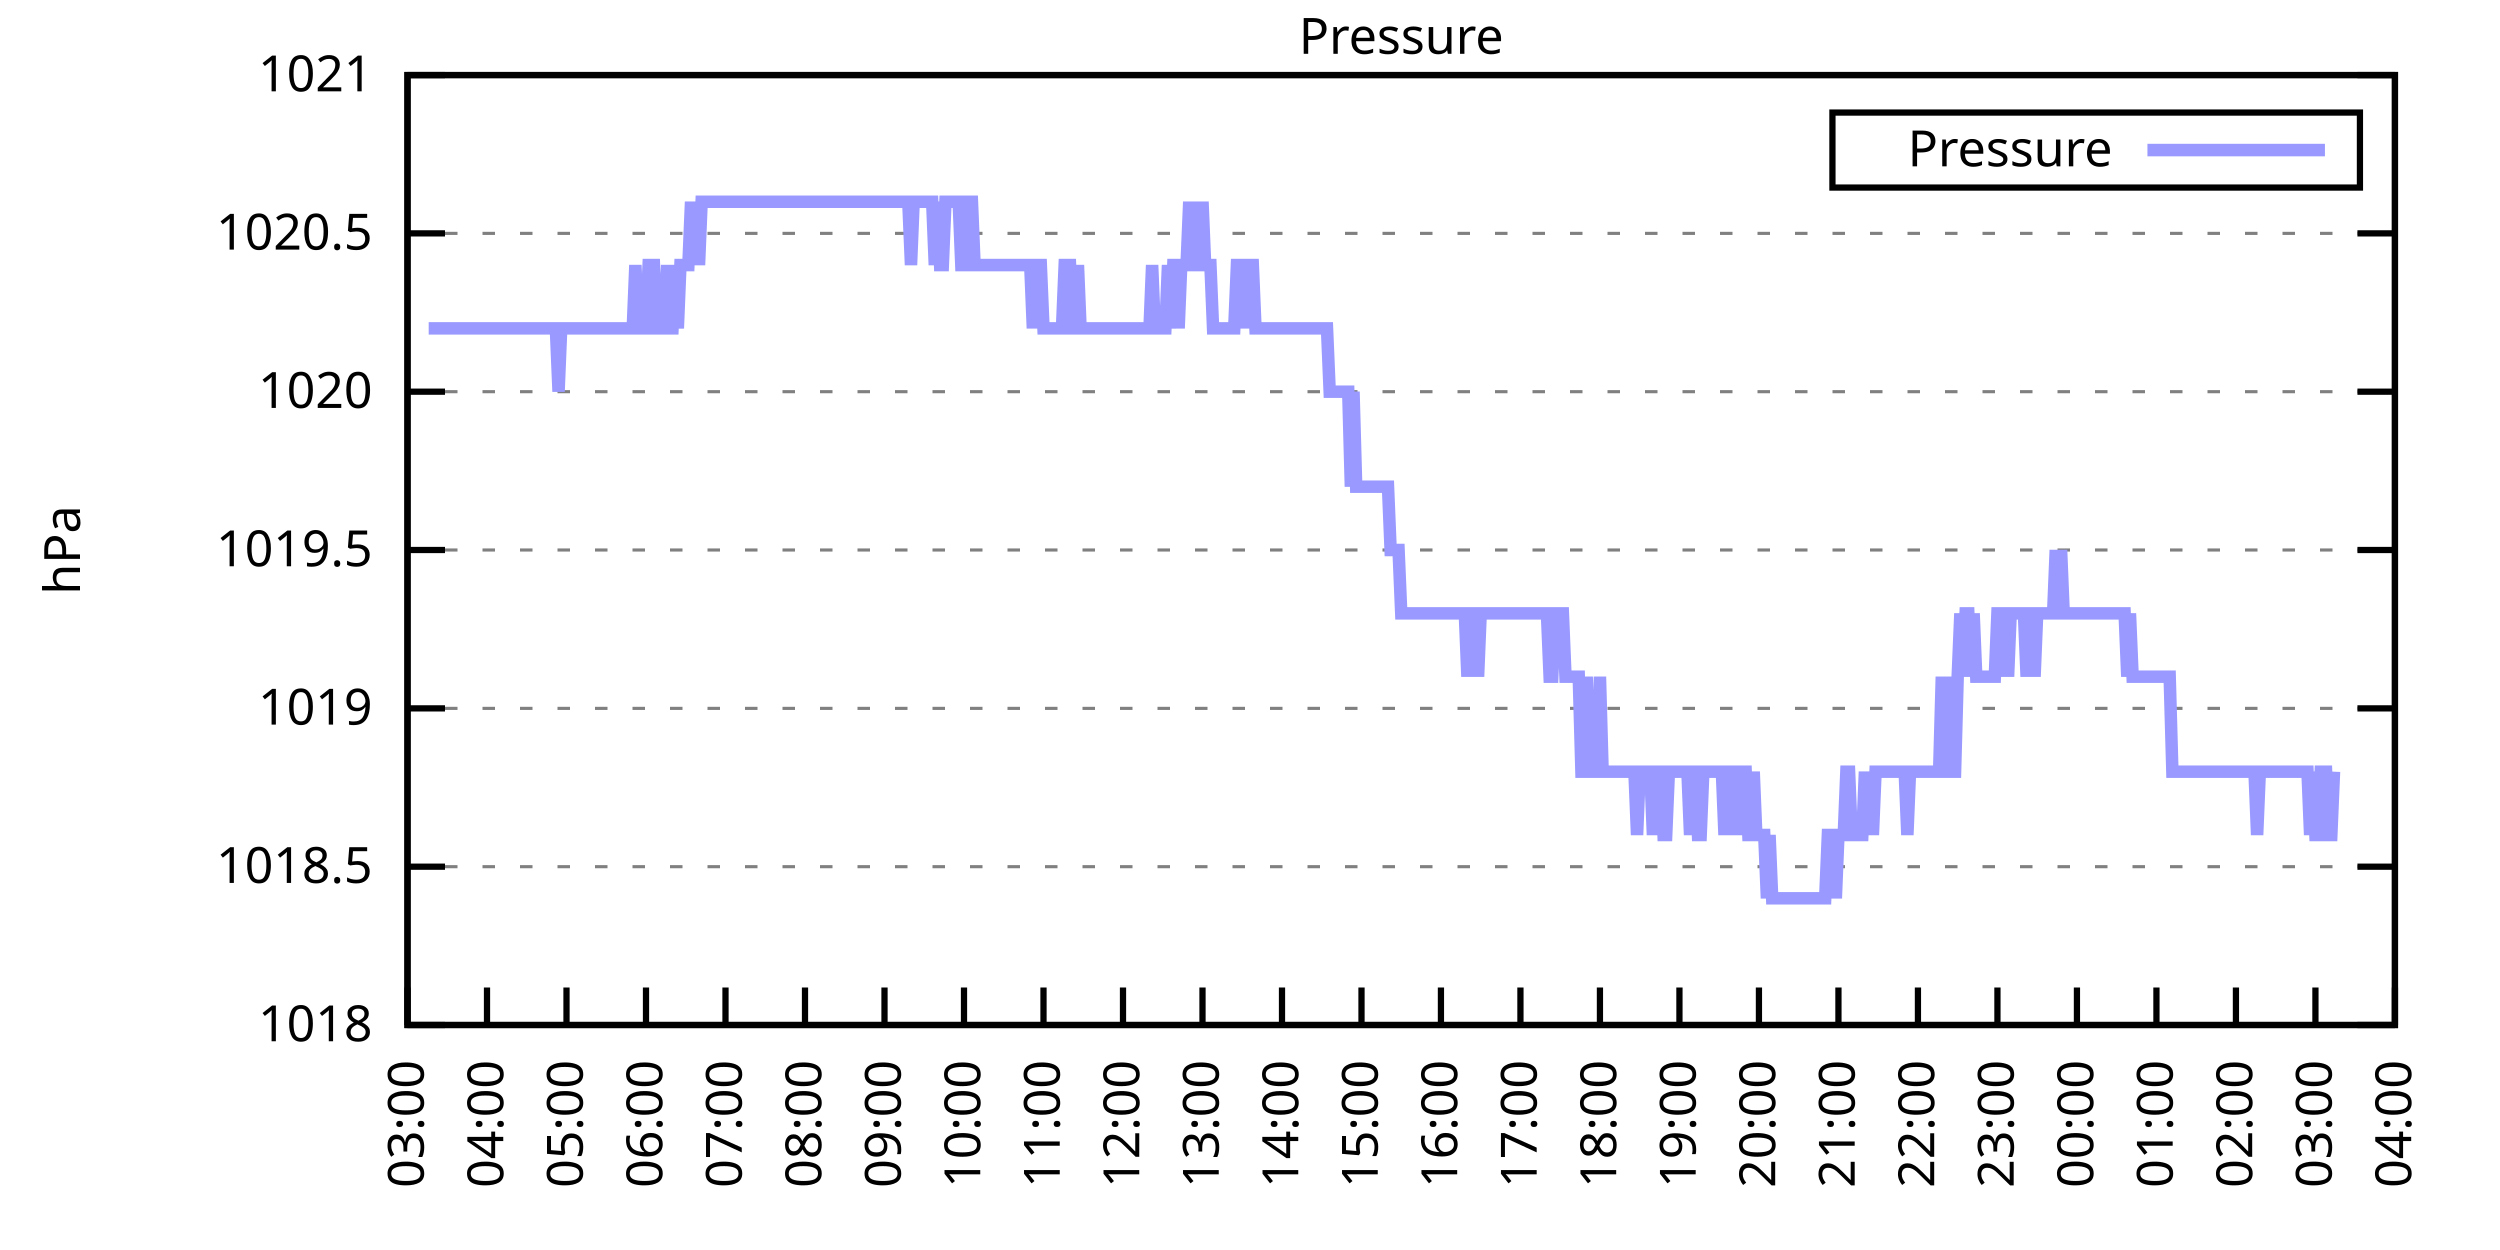
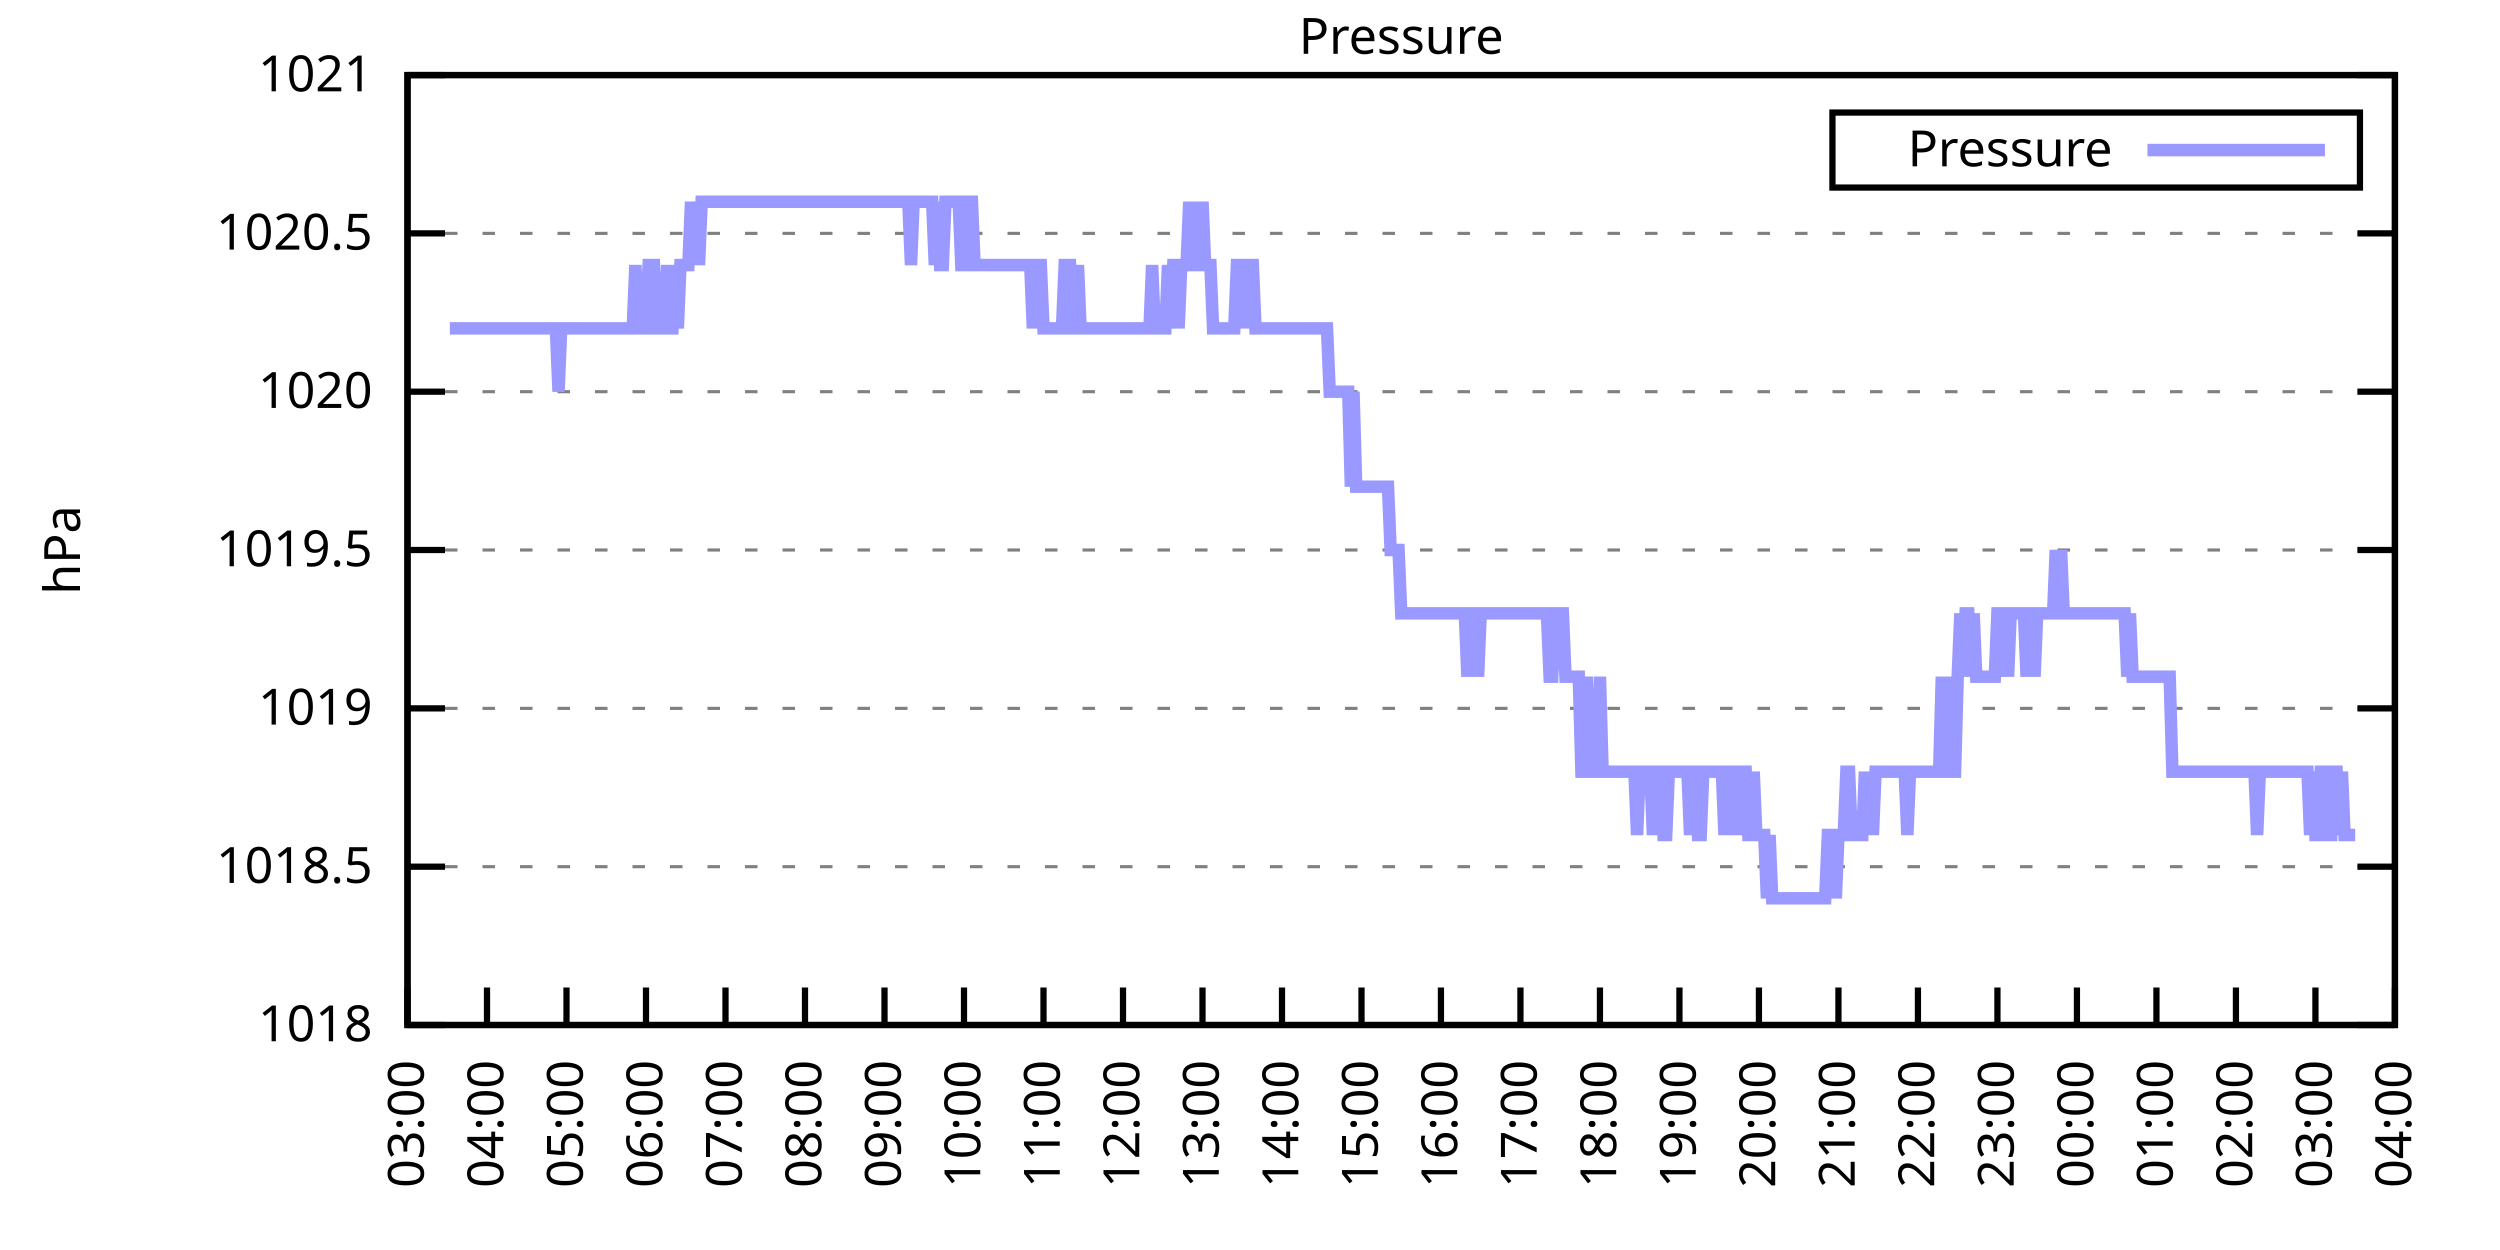
<svg xmlns="http://www.w3.org/2000/svg" xmlns:xlink="http://www.w3.org/1999/xlink" width="400" height="200" viewBox="0 0 400 200">
  <g id="gnuplot_canvas">
    <rect x="0" y="0" width="400" height="200" fill="none" />
    <defs>
      <circle id="gpDot" r="0.5" stroke-width="0.5" stroke="currentColor" />
      <path id="gpPt0" stroke-width="0.333" stroke="currentColor" d="M-1,0 h2 M0,-1 v2" />
      <path id="gpPt1" stroke-width="0.333" stroke="currentColor" d="M-1,-1 L1,1 M1,-1 L-1,1" />
      <path id="gpPt2" stroke-width="0.333" stroke="currentColor" d="M-1,0 L1,0 M0,-1 L0,1 M-1,-1 L1,1 M-1,1 L1,-1" />
      <rect id="gpPt3" stroke-width="0.333" stroke="currentColor" x="-1" y="-1" width="2" height="2" />
      <rect id="gpPt4" stroke-width="0.333" stroke="currentColor" fill="currentColor" x="-1" y="-1" width="2" height="2" />
      <circle id="gpPt5" stroke-width="0.333" stroke="currentColor" cx="0" cy="0" r="1" />
      <use xlink:href="#gpPt5" id="gpPt6" fill="currentColor" stroke="none" />
      <path id="gpPt7" stroke-width="0.333" stroke="currentColor" d="M0,-1.33 L-1.33,0.67 L1.33,0.67 z" />
      <use xlink:href="#gpPt7" id="gpPt8" fill="currentColor" stroke="none" />
      <use xlink:href="#gpPt7" id="gpPt9" stroke="currentColor" transform="rotate(180)" />
      <use xlink:href="#gpPt9" id="gpPt10" fill="currentColor" stroke="none" />
      <use xlink:href="#gpPt3" id="gpPt11" stroke="currentColor" transform="rotate(45)" />
      <use xlink:href="#gpPt11" id="gpPt12" fill="currentColor" stroke="none" />
      <path id="gpPt13" stroke-width="0.333" stroke="currentColor" d="M0,1.330 L1.265,0.411 L0.782,-1.067 L-0.782,-1.076 L-1.265,0.411 z" />
      <use xlink:href="#gpPt13" id="gpPt14" fill="currentColor" stroke="none" />
      <filter id="textbox" filterUnits="objectBoundingBox" x="0" y="0" height="1" width="1">
        <feFlood flood-color="white" flood-opacity="1" result="bgnd" />
        <feComposite in="SourceGraphic" in2="bgnd" operator="atop" />
      </filter>
      <filter id="greybox" filterUnits="objectBoundingBox" x="0" y="0" height="1" width="1">
        <feFlood flood-color="lightgrey" flood-opacity="1" result="grey" />
        <feComposite in="SourceGraphic" in2="grey" operator="atop" />
      </filter>
    </defs>
    <g fill="none" color="white" stroke="currentColor" stroke-width="1.00" stroke-linecap="butt" stroke-linejoin="miter">
</g>
    <g fill="none" color="black" stroke="currentColor" stroke-width="1.00" stroke-linecap="butt" stroke-linejoin="miter">
      <g stroke="none" shape-rendering="crispEdges">
        <polygon fill="rgb(255, 255, 255)" points="65.20,164.00 383.18,164.00 383.18,12.02 65.20,12.02 " />
      </g>
    </g>
    <g fill="none" color="black" stroke="currentColor" stroke-width="1.00" stroke-linecap="butt" stroke-linejoin="miter">
</g>
    <g fill="none" color="black" stroke="black" stroke-width="0.50" stroke-linecap="butt" stroke-linejoin="miter">
</g>
    <g fill="none" color="gray" stroke="currentColor" stroke-width="0.50" stroke-linecap="butt" stroke-linejoin="miter">
      <path stroke="gray" stroke-dasharray="2,4" class="gridline" d="M65.20,164.00 L383.19,164.00  " />
    </g>
    <g fill="none" color="gray" stroke="gray" stroke-width="1.00" stroke-linecap="butt" stroke-linejoin="miter">
</g>
    <g fill="none" color="black" stroke="currentColor" stroke-width="1.00" stroke-linecap="butt" stroke-linejoin="miter">
      <path stroke="black" d="M65.20,164.00 L71.20,164.00 M383.19,164.00 L377.19,164.00  " />
      <g transform="translate(59.60,166.60)" stroke="none" fill="black" font-family="Sans" font-size="8.00" text-anchor="end">
        <text>
          <tspan font-family="Sans"> 1018</tspan>
        </text>
      </g>
    </g>
    <g fill="none" color="black" stroke="currentColor" stroke-width="1.00" stroke-linecap="butt" stroke-linejoin="miter">
</g>
    <g fill="none" color="black" stroke="black" stroke-width="0.50" stroke-linecap="butt" stroke-linejoin="miter">
</g>
    <g fill="none" color="gray" stroke="currentColor" stroke-width="0.50" stroke-linecap="butt" stroke-linejoin="miter">
      <path stroke="gray" stroke-dasharray="2,4" class="gridline" d="M65.20,138.67 L383.19,138.67  " />
    </g>
    <g fill="none" color="gray" stroke="gray" stroke-width="1.00" stroke-linecap="butt" stroke-linejoin="miter">
</g>
    <g fill="none" color="black" stroke="currentColor" stroke-width="1.00" stroke-linecap="butt" stroke-linejoin="miter">
      <path stroke="black" d="M65.20,138.67 L71.20,138.67 M383.19,138.67 L377.19,138.67  " />
      <g transform="translate(59.60,141.27)" stroke="none" fill="black" font-family="Sans" font-size="8.00" text-anchor="end">
        <text>
          <tspan font-family="Sans"> 1018.5</tspan>
        </text>
      </g>
    </g>
    <g fill="none" color="black" stroke="currentColor" stroke-width="1.00" stroke-linecap="butt" stroke-linejoin="miter">
</g>
    <g fill="none" color="black" stroke="black" stroke-width="0.50" stroke-linecap="butt" stroke-linejoin="miter">
</g>
    <g fill="none" color="gray" stroke="currentColor" stroke-width="0.50" stroke-linecap="butt" stroke-linejoin="miter">
      <path stroke="gray" stroke-dasharray="2,4" class="gridline" d="M65.20,113.34 L383.19,113.34  " />
    </g>
    <g fill="none" color="gray" stroke="gray" stroke-width="1.00" stroke-linecap="butt" stroke-linejoin="miter">
</g>
    <g fill="none" color="black" stroke="currentColor" stroke-width="1.00" stroke-linecap="butt" stroke-linejoin="miter">
      <path stroke="black" d="M65.20,113.34 L71.20,113.34 M383.19,113.34 L377.19,113.34  " />
      <g transform="translate(59.60,115.94)" stroke="none" fill="black" font-family="Sans" font-size="8.00" text-anchor="end">
        <text>
          <tspan font-family="Sans"> 1019</tspan>
        </text>
      </g>
    </g>
    <g fill="none" color="black" stroke="currentColor" stroke-width="1.00" stroke-linecap="butt" stroke-linejoin="miter">
</g>
    <g fill="none" color="black" stroke="black" stroke-width="0.50" stroke-linecap="butt" stroke-linejoin="miter">
</g>
    <g fill="none" color="gray" stroke="currentColor" stroke-width="0.50" stroke-linecap="butt" stroke-linejoin="miter">
      <path stroke="gray" stroke-dasharray="2,4" class="gridline" d="M65.20,88.00 L383.19,88.00  " />
    </g>
    <g fill="none" color="gray" stroke="gray" stroke-width="1.00" stroke-linecap="butt" stroke-linejoin="miter">
</g>
    <g fill="none" color="black" stroke="currentColor" stroke-width="1.00" stroke-linecap="butt" stroke-linejoin="miter">
      <path stroke="black" d="M65.20,88.00 L71.20,88.00 M383.19,88.00 L377.19,88.00  " />
      <g transform="translate(59.60,90.60)" stroke="none" fill="black" font-family="Sans" font-size="8.00" text-anchor="end">
        <text>
          <tspan font-family="Sans"> 1019.5</tspan>
        </text>
      </g>
    </g>
    <g fill="none" color="black" stroke="currentColor" stroke-width="1.00" stroke-linecap="butt" stroke-linejoin="miter">
</g>
    <g fill="none" color="black" stroke="black" stroke-width="0.50" stroke-linecap="butt" stroke-linejoin="miter">
</g>
    <g fill="none" color="gray" stroke="currentColor" stroke-width="0.50" stroke-linecap="butt" stroke-linejoin="miter">
      <path stroke="gray" stroke-dasharray="2,4" class="gridline" d="M65.20,62.67 L383.19,62.67  " />
    </g>
    <g fill="none" color="gray" stroke="gray" stroke-width="1.00" stroke-linecap="butt" stroke-linejoin="miter">
</g>
    <g fill="none" color="black" stroke="currentColor" stroke-width="1.00" stroke-linecap="butt" stroke-linejoin="miter">
      <path stroke="black" d="M65.20,62.67 L71.20,62.67 M383.19,62.67 L377.19,62.67  " />
      <g transform="translate(59.60,65.27)" stroke="none" fill="black" font-family="Sans" font-size="8.00" text-anchor="end">
        <text>
          <tspan font-family="Sans"> 1020</tspan>
        </text>
      </g>
    </g>
    <g fill="none" color="black" stroke="currentColor" stroke-width="1.00" stroke-linecap="butt" stroke-linejoin="miter">
</g>
    <g fill="none" color="black" stroke="black" stroke-width="0.50" stroke-linecap="butt" stroke-linejoin="miter">
</g>
    <g fill="none" color="gray" stroke="currentColor" stroke-width="0.50" stroke-linecap="butt" stroke-linejoin="miter">
      <path stroke="gray" stroke-dasharray="2,4" class="gridline" d="M65.20,37.34 L383.19,37.34  " />
    </g>
    <g fill="none" color="gray" stroke="gray" stroke-width="1.00" stroke-linecap="butt" stroke-linejoin="miter">
</g>
    <g fill="none" color="black" stroke="currentColor" stroke-width="1.00" stroke-linecap="butt" stroke-linejoin="miter">
      <path stroke="black" d="M65.20,37.34 L71.20,37.34 M383.19,37.34 L377.19,37.34  " />
      <g transform="translate(59.60,39.94)" stroke="none" fill="black" font-family="Sans" font-size="8.00" text-anchor="end">
        <text>
          <tspan font-family="Sans"> 1020.5</tspan>
        </text>
      </g>
    </g>
    <g fill="none" color="black" stroke="currentColor" stroke-width="1.00" stroke-linecap="butt" stroke-linejoin="miter">
</g>
    <g fill="none" color="black" stroke="black" stroke-width="0.50" stroke-linecap="butt" stroke-linejoin="miter">
</g>
    <g fill="none" color="gray" stroke="currentColor" stroke-width="0.50" stroke-linecap="butt" stroke-linejoin="miter">
      <path stroke="gray" stroke-dasharray="2,4" class="gridline" d="M65.20,12.01 L383.19,12.01  " />
    </g>
    <g fill="none" color="gray" stroke="gray" stroke-width="1.00" stroke-linecap="butt" stroke-linejoin="miter">
</g>
    <g fill="none" color="black" stroke="currentColor" stroke-width="1.00" stroke-linecap="butt" stroke-linejoin="miter">
      <path stroke="black" d="M65.20,12.01 L71.20,12.01 M383.19,12.01 L377.19,12.01  " />
      <g transform="translate(59.60,14.61)" stroke="none" fill="black" font-family="Sans" font-size="8.00" text-anchor="end">
        <text>
          <tspan font-family="Sans"> 1021</tspan>
        </text>
      </g>
    </g>
    <g fill="none" color="black" stroke="currentColor" stroke-width="1.00" stroke-linecap="butt" stroke-linejoin="miter">
      <path stroke="black" d="M65.20,164.00 L65.20,158.00  " />
      <g transform="translate(67.80,169.60) rotate(270.00)" stroke="none" fill="black" font-family="Sans" font-size="8.00" text-anchor="end">
        <text>
          <tspan font-family="Sans">03:00</tspan>
        </text>
      </g>
    </g>
    <g fill="none" color="black" stroke="currentColor" stroke-width="1.00" stroke-linecap="butt" stroke-linejoin="miter">
      <path stroke="black" d="M77.92,164.00 L77.92,158.00  " />
      <g transform="translate(80.52,169.60) rotate(270.00)" stroke="none" fill="black" font-family="Sans" font-size="8.00" text-anchor="end">
        <text>
          <tspan font-family="Sans">04:00</tspan>
        </text>
      </g>
    </g>
    <g fill="none" color="black" stroke="currentColor" stroke-width="1.00" stroke-linecap="butt" stroke-linejoin="miter">
      <path stroke="black" d="M90.64,164.00 L90.64,158.00  " />
      <g transform="translate(93.24,169.60) rotate(270.00)" stroke="none" fill="black" font-family="Sans" font-size="8.00" text-anchor="end">
        <text>
          <tspan font-family="Sans">05:00</tspan>
        </text>
      </g>
    </g>
    <g fill="none" color="black" stroke="currentColor" stroke-width="1.00" stroke-linecap="butt" stroke-linejoin="miter">
      <path stroke="black" d="M103.36,164.00 L103.36,158.00  " />
      <g transform="translate(105.96,169.60) rotate(270.00)" stroke="none" fill="black" font-family="Sans" font-size="8.00" text-anchor="end">
        <text>
          <tspan font-family="Sans">06:00</tspan>
        </text>
      </g>
    </g>
    <g fill="none" color="black" stroke="currentColor" stroke-width="1.00" stroke-linecap="butt" stroke-linejoin="miter">
      <path stroke="black" d="M116.08,164.00 L116.08,158.00  " />
      <g transform="translate(118.68,169.60) rotate(270.00)" stroke="none" fill="black" font-family="Sans" font-size="8.00" text-anchor="end">
        <text>
          <tspan font-family="Sans">07:00</tspan>
        </text>
      </g>
    </g>
    <g fill="none" color="black" stroke="currentColor" stroke-width="1.00" stroke-linecap="butt" stroke-linejoin="miter">
      <path stroke="black" d="M128.80,164.00 L128.80,158.00  " />
      <g transform="translate(131.40,169.60) rotate(270.00)" stroke="none" fill="black" font-family="Sans" font-size="8.00" text-anchor="end">
        <text>
          <tspan font-family="Sans">08:00</tspan>
        </text>
      </g>
    </g>
    <g fill="none" color="black" stroke="currentColor" stroke-width="1.00" stroke-linecap="butt" stroke-linejoin="miter">
      <path stroke="black" d="M141.52,164.00 L141.52,158.00  " />
      <g transform="translate(144.12,169.60) rotate(270.00)" stroke="none" fill="black" font-family="Sans" font-size="8.00" text-anchor="end">
        <text>
          <tspan font-family="Sans">09:00</tspan>
        </text>
      </g>
    </g>
    <g fill="none" color="black" stroke="currentColor" stroke-width="1.00" stroke-linecap="butt" stroke-linejoin="miter">
      <path stroke="black" d="M154.24,164.00 L154.24,158.00  " />
      <g transform="translate(156.84,169.60) rotate(270.00)" stroke="none" fill="black" font-family="Sans" font-size="8.00" text-anchor="end">
        <text>
          <tspan font-family="Sans">10:00</tspan>
        </text>
      </g>
    </g>
    <g fill="none" color="black" stroke="currentColor" stroke-width="1.00" stroke-linecap="butt" stroke-linejoin="miter">
      <path stroke="black" d="M166.96,164.00 L166.96,158.00  " />
      <g transform="translate(169.56,169.60) rotate(270.00)" stroke="none" fill="black" font-family="Sans" font-size="8.00" text-anchor="end">
        <text>
          <tspan font-family="Sans">11:00</tspan>
        </text>
      </g>
    </g>
    <g fill="none" color="black" stroke="currentColor" stroke-width="1.00" stroke-linecap="butt" stroke-linejoin="miter">
      <path stroke="black" d="M179.68,164.00 L179.68,158.00  " />
      <g transform="translate(182.28,169.60) rotate(270.00)" stroke="none" fill="black" font-family="Sans" font-size="8.00" text-anchor="end">
        <text>
          <tspan font-family="Sans">12:00</tspan>
        </text>
      </g>
    </g>
    <g fill="none" color="black" stroke="currentColor" stroke-width="1.00" stroke-linecap="butt" stroke-linejoin="miter">
      <path stroke="black" d="M192.40,164.00 L192.40,158.00  " />
      <g transform="translate(195.00,169.60) rotate(270.00)" stroke="none" fill="black" font-family="Sans" font-size="8.00" text-anchor="end">
        <text>
          <tspan font-family="Sans">13:00</tspan>
        </text>
      </g>
    </g>
    <g fill="none" color="black" stroke="currentColor" stroke-width="1.00" stroke-linecap="butt" stroke-linejoin="miter">
      <path stroke="black" d="M205.12,164.00 L205.12,158.00  " />
      <g transform="translate(207.72,169.60) rotate(270.00)" stroke="none" fill="black" font-family="Sans" font-size="8.00" text-anchor="end">
        <text>
          <tspan font-family="Sans">14:00</tspan>
        </text>
      </g>
    </g>
    <g fill="none" color="black" stroke="currentColor" stroke-width="1.00" stroke-linecap="butt" stroke-linejoin="miter">
      <path stroke="black" d="M217.84,164.00 L217.84,158.00  " />
      <g transform="translate(220.44,169.60) rotate(270.00)" stroke="none" fill="black" font-family="Sans" font-size="8.00" text-anchor="end">
        <text>
          <tspan font-family="Sans">15:00</tspan>
        </text>
      </g>
    </g>
    <g fill="none" color="black" stroke="currentColor" stroke-width="1.00" stroke-linecap="butt" stroke-linejoin="miter">
      <path stroke="black" d="M230.55,164.00 L230.55,158.00  " />
      <g transform="translate(233.15,169.60) rotate(270.00)" stroke="none" fill="black" font-family="Sans" font-size="8.00" text-anchor="end">
        <text>
          <tspan font-family="Sans">16:00</tspan>
        </text>
      </g>
    </g>
    <g fill="none" color="black" stroke="currentColor" stroke-width="1.00" stroke-linecap="butt" stroke-linejoin="miter">
      <path stroke="black" d="M243.27,164.00 L243.27,158.00  " />
      <g transform="translate(245.87,169.60) rotate(270.00)" stroke="none" fill="black" font-family="Sans" font-size="8.00" text-anchor="end">
        <text>
          <tspan font-family="Sans">17:00</tspan>
        </text>
      </g>
    </g>
    <g fill="none" color="black" stroke="currentColor" stroke-width="1.00" stroke-linecap="butt" stroke-linejoin="miter">
      <path stroke="black" d="M255.99,164.00 L255.99,158.00  " />
      <g transform="translate(258.59,169.60) rotate(270.00)" stroke="none" fill="black" font-family="Sans" font-size="8.00" text-anchor="end">
        <text>
          <tspan font-family="Sans">18:00</tspan>
        </text>
      </g>
    </g>
    <g fill="none" color="black" stroke="currentColor" stroke-width="1.00" stroke-linecap="butt" stroke-linejoin="miter">
      <path stroke="black" d="M268.71,164.00 L268.71,158.00  " />
      <g transform="translate(271.31,169.60) rotate(270.00)" stroke="none" fill="black" font-family="Sans" font-size="8.00" text-anchor="end">
        <text>
          <tspan font-family="Sans">19:00</tspan>
        </text>
      </g>
    </g>
    <g fill="none" color="black" stroke="currentColor" stroke-width="1.00" stroke-linecap="butt" stroke-linejoin="miter">
      <path stroke="black" d="M281.43,164.00 L281.43,158.00  " />
      <g transform="translate(284.03,169.60) rotate(270.00)" stroke="none" fill="black" font-family="Sans" font-size="8.00" text-anchor="end">
        <text>
          <tspan font-family="Sans">20:00</tspan>
        </text>
      </g>
    </g>
    <g fill="none" color="black" stroke="currentColor" stroke-width="1.00" stroke-linecap="butt" stroke-linejoin="miter">
      <path stroke="black" d="M294.15,164.00 L294.15,158.00  " />
      <g transform="translate(296.75,169.60) rotate(270.00)" stroke="none" fill="black" font-family="Sans" font-size="8.00" text-anchor="end">
        <text>
          <tspan font-family="Sans">21:00</tspan>
        </text>
      </g>
    </g>
    <g fill="none" color="black" stroke="currentColor" stroke-width="1.00" stroke-linecap="butt" stroke-linejoin="miter">
      <path stroke="black" d="M306.87,164.00 L306.87,158.00  " />
      <g transform="translate(309.47,169.60) rotate(270.00)" stroke="none" fill="black" font-family="Sans" font-size="8.00" text-anchor="end">
        <text>
          <tspan font-family="Sans">22:00</tspan>
        </text>
      </g>
    </g>
    <g fill="none" color="black" stroke="currentColor" stroke-width="1.00" stroke-linecap="butt" stroke-linejoin="miter">
      <path stroke="black" d="M319.59,164.00 L319.59,158.00  " />
      <g transform="translate(322.19,169.60) rotate(270.00)" stroke="none" fill="black" font-family="Sans" font-size="8.00" text-anchor="end">
        <text>
          <tspan font-family="Sans">23:00</tspan>
        </text>
      </g>
    </g>
    <g fill="none" color="black" stroke="currentColor" stroke-width="1.00" stroke-linecap="butt" stroke-linejoin="miter">
      <path stroke="black" d="M332.31,164.00 L332.31,158.00  " />
      <g transform="translate(334.91,169.60) rotate(270.00)" stroke="none" fill="black" font-family="Sans" font-size="8.00" text-anchor="end">
        <text>
          <tspan font-family="Sans">00:00</tspan>
        </text>
      </g>
    </g>
    <g fill="none" color="black" stroke="currentColor" stroke-width="1.00" stroke-linecap="butt" stroke-linejoin="miter">
      <path stroke="black" d="M345.03,164.00 L345.03,158.00  " />
      <g transform="translate(347.63,169.60) rotate(270.00)" stroke="none" fill="black" font-family="Sans" font-size="8.00" text-anchor="end">
        <text>
          <tspan font-family="Sans">01:00</tspan>
        </text>
      </g>
    </g>
    <g fill="none" color="black" stroke="currentColor" stroke-width="1.00" stroke-linecap="butt" stroke-linejoin="miter">
      <path stroke="black" d="M357.75,164.00 L357.75,158.00  " />
      <g transform="translate(360.35,169.60) rotate(270.00)" stroke="none" fill="black" font-family="Sans" font-size="8.00" text-anchor="end">
        <text>
          <tspan font-family="Sans">02:00</tspan>
        </text>
      </g>
    </g>
    <g fill="none" color="black" stroke="currentColor" stroke-width="1.00" stroke-linecap="butt" stroke-linejoin="miter">
      <path stroke="black" d="M370.47,164.00 L370.47,158.00  " />
      <g transform="translate(373.07,169.60) rotate(270.00)" stroke="none" fill="black" font-family="Sans" font-size="8.00" text-anchor="end">
        <text>
          <tspan font-family="Sans">03:00</tspan>
        </text>
      </g>
    </g>
    <g fill="none" color="black" stroke="currentColor" stroke-width="1.00" stroke-linecap="butt" stroke-linejoin="miter">
      <path stroke="black" d="M383.19,164.00 L383.19,158.00  " />
      <g transform="translate(385.79,169.60) rotate(270.00)" stroke="none" fill="black" font-family="Sans" font-size="8.00" text-anchor="end">
        <text>
          <tspan font-family="Sans">04:00</tspan>
        </text>
      </g>
    </g>
    <g fill="none" color="black" stroke="currentColor" stroke-width="1.00" stroke-linecap="butt" stroke-linejoin="miter">
</g>
    <g fill="none" color="black" stroke="currentColor" stroke-width="1.00" stroke-linecap="butt" stroke-linejoin="miter">
      <path stroke="black" d="M65.20,12.01 L65.20,164.00 L383.19,164.00 L383.19,12.01 L65.20,12.01 Z  " />
    </g>
    <g fill="none" color="black" stroke="currentColor" stroke-width="1.00" stroke-linecap="butt" stroke-linejoin="miter">
</g>
    <g fill="none" color="black" stroke="currentColor" stroke-width="1.00" stroke-linecap="butt" stroke-linejoin="miter">
      <path stroke="black" d="M293.19,30.01 L293.19,18.01 L377.59,18.01 L377.59,30.01 L293.19,30.01 Z  " />
    </g>
    <g id="Pressure_plot_1">
      <g fill="none" color="white" stroke="black" stroke-width="2.00" stroke-linecap="butt" stroke-linejoin="miter">
</g>
      <g fill="none" color="black" stroke="currentColor" stroke-width="2.00" stroke-linecap="butt" stroke-linejoin="miter">
        <g transform="translate(337.99,26.61)" stroke="none" fill="black" font-family="Sans" font-size="8.00" text-anchor="end">
          <text>
            <tspan font-family="Sans">Pressure</tspan>
          </text>
        </g>
      </g>
      <g fill="none" color="black" stroke="currentColor" stroke-width="2.00" stroke-linecap="butt" stroke-linejoin="miter">
-         <path stroke="rgb(153, 153, 255)" d="M343.59,24.01 L371.99,24.01 M68.59,52.54 L69.02,52.54 L69.44,52.54 L69.86,52.54 L70.29,52.54 L70.71,52.54   L71.14,52.54 L71.56,52.54 L71.98,52.54 L72.41,52.54 L72.83,52.54 L73.26,52.54 L73.68,52.54 L74.10,52.54   L74.53,52.54 L74.95,52.54 L75.38,52.54 L75.80,52.54 L76.22,52.54 L76.65,52.54 L77.07,52.54 L77.50,52.54   L77.92,52.54 L78.34,52.54 L78.77,52.54 L79.19,52.54 L79.62,52.54 L80.04,52.54 L80.46,52.54 L80.89,52.54   L81.31,52.54 L81.74,52.54 L82.16,52.54 L82.58,52.54 L83.01,52.54 L83.43,52.54 L83.86,52.54 L84.28,52.54   L84.70,52.54 L85.13,52.54 L85.55,52.54 L85.98,52.54 L86.40,52.54 L86.82,52.54 L87.25,52.54 L87.67,52.54   L88.10,52.54 L88.52,52.54 L88.94,52.54 L89.37,62.67 L89.79,52.54 L90.22,52.54 L90.64,52.54 L91.06,52.54   L91.49,52.54 L91.91,52.54 L92.34,52.54 L92.76,52.54 L93.18,52.54 L93.61,52.54 L94.03,52.54 L94.46,52.54   L94.88,52.54 L95.30,52.54 L95.73,52.54 L96.15,52.54 L96.58,52.54 L97.00,52.54 L97.42,52.54 L97.85,52.54   L98.27,52.54 L98.69,52.54 L99.12,52.54 L99.54,52.54 L99.97,52.54 L100.39,52.54 L100.81,52.54 L101.24,52.54   L101.66,42.41 L102.09,52.54 L102.51,52.54 L102.93,52.54 L103.36,52.54 L103.78,42.41 L104.21,42.41 L104.63,42.41   L105.05,52.54 L105.48,52.54 L105.90,52.54 L106.33,52.54 L106.75,42.41 L107.17,52.54 L107.60,52.54 L108.02,42.41   L108.45,52.54 L108.87,42.41 L109.29,42.41 L109.72,42.41 L110.14,42.41 L110.57,32.28 L110.99,42.41 L111.41,32.28   L111.84,42.41 L112.26,32.28 L112.69,32.28 L113.11,32.28 L113.53,32.28 L113.96,32.28 L114.38,32.28 L114.81,32.28   L115.23,32.28 L115.65,32.28 L116.08,32.28 L116.50,32.28 L116.93,32.28 L117.35,32.28 L117.77,32.28 L118.20,32.28   L118.62,32.28 L119.05,32.28 L119.47,32.28 L119.89,32.28 L120.32,32.28 L120.74,32.28 L121.17,32.28 L121.59,32.28   L122.01,32.28 L122.44,32.28 L122.86,32.28 L123.29,32.28 L123.71,32.28 L124.13,32.28 L124.56,32.28 L124.98,32.28   L125.41,32.28 L125.83,32.28 L126.25,32.28 L126.68,32.28 L127.10,32.28 L127.53,32.28 L127.95,32.28 L128.37,32.28   L128.80,32.28 L129.22,32.28 L129.65,32.28 L130.07,32.28 L130.49,32.28 L130.92,32.28 L131.34,32.28 L131.77,32.28   L132.19,32.28 L132.61,32.28 L133.04,32.28 L133.46,32.28 L133.89,32.28 L134.31,32.28 L134.73,32.28 L135.16,32.28   L135.58,32.28 L136.01,32.28 L136.43,32.28 L136.85,32.28 L137.28,32.28 L137.70,32.28 L138.13,32.28 L138.55,32.28   L138.97,32.28 L139.40,32.28 L139.82,32.28 L140.25,32.28 L140.67,32.28 L141.09,32.28 L141.52,32.28 L141.94,32.28   L142.37,32.28 L142.79,32.28 L143.21,32.28 L143.64,32.28 L144.06,32.28 L144.49,32.28 L144.91,32.28 L145.33,32.28   L145.76,42.41 L146.18,32.28 L146.61,32.28 L147.03,32.28 L147.45,32.28 L147.88,32.28 L148.30,32.28 L148.73,32.28   L149.15,32.28 L149.57,42.41 L150.00,32.28 L150.42,42.41 L150.85,42.41 L151.27,32.28 L151.69,32.28 L152.12,32.28   L152.54,32.28 L152.97,32.28 L153.39,32.28 L153.81,42.41 L154.24,42.41 L154.66,32.28 L155.09,32.28 L155.51,32.28   L155.93,42.41 L156.36,42.41 L156.78,42.41 L157.21,42.41 L157.63,42.41 L158.05,42.41 L158.48,42.41 L158.90,42.41   L159.33,42.41 L159.75,42.41 L160.17,42.41 L160.60,42.41 L161.02,42.41 L161.44,42.41 L161.87,42.41 L162.29,42.41   L162.72,42.41 L163.14,42.41 L163.56,42.41 L163.99,42.41 L164.41,42.41 L164.84,42.41 L165.26,52.54 L165.68,42.41   L166.11,42.41 L166.53,42.41 L166.96,52.54 L167.38,52.54 L167.80,52.54 L168.23,52.54 L168.65,52.54 L169.08,52.54   L169.50,52.54 L169.92,52.54 L170.35,42.41 L170.77,42.41 L171.20,42.41 L171.62,52.54 L172.04,52.54 L172.47,42.41   L172.89,52.54 L173.32,52.54 L173.74,52.54 L174.16,52.54 L174.59,52.54 L175.01,52.54 L175.44,52.54 L175.86,52.54   L176.28,52.54 L176.71,52.54 L177.13,52.54 L177.56,52.54 L177.98,52.54 L178.40,52.54 L178.83,52.54 L179.25,52.54   L179.68,52.54 L180.10,52.54 L180.52,52.54 L180.95,52.54 L181.37,52.54 L181.80,52.54 L182.22,52.54 L182.64,52.54   L183.07,52.54 L183.49,52.54 L183.92,52.54 L184.34,42.41 L184.76,52.54 L185.19,52.54 L185.61,52.54 L186.04,52.54   L186.46,52.54 L186.88,42.41 L187.31,52.54 L187.73,42.41 L188.16,42.41 L188.58,52.54 L189.00,42.41 L189.43,42.41   L189.85,42.41 L190.28,32.28 L190.70,42.41 L191.12,42.41 L191.55,32.28 L191.97,42.41 L192.40,32.28 L192.82,42.41   L193.24,42.41 L193.67,42.41 L194.09,52.54 L194.52,52.54 L194.94,52.54 L195.36,52.54 L195.79,52.54 L196.21,52.54   L196.64,52.54 L197.06,52.54 L197.48,52.54 L197.91,42.41 L198.33,42.41 L198.76,42.41 L199.18,52.54 L199.60,42.41   L200.03,42.41 L200.45,42.41 L200.88,52.54 L201.30,52.54 L201.72,52.54 L202.15,52.54 L202.57,52.54 L203.00,52.54   L203.42,52.54 L203.84,52.54 L204.27,52.54 L204.69,52.54 L205.12,52.54 L205.54,52.54 L205.96,52.54 L206.39,52.54   L206.81,52.54 L207.24,52.54 L207.66,52.54 L208.08,52.54 L208.51,52.54 L208.93,52.54 L209.36,52.54 L209.78,52.54   L210.20,52.54 L210.63,52.54 L211.05,52.54 L211.48,52.54 L211.90,52.54 L212.32,52.54 L212.75,62.67 L213.17,62.67   L213.60,62.67 L214.02,62.67 L214.44,62.67 L214.87,62.67 L215.29,62.67 L215.72,62.67 L216.14,77.87 L216.56,62.67   L216.99,77.87 L217.41,77.87 L217.84,77.87 L218.26,77.87 L218.68,77.87 L219.11,77.87 L219.53,77.87 L219.96,77.87   L220.38,77.87 L220.80,77.87 L221.23,77.87 L221.65,77.87 L222.08,77.87 L222.50,88.00 L222.92,88.00 L223.35,88.00   L223.77,88.00 L224.20,98.14 L224.62,98.14 L225.04,98.14 L225.47,98.14 L225.89,98.14 L226.31,98.14 L226.74,98.14   L227.16,98.14 L227.59,98.14 L228.01,98.14 L228.43,98.14 L228.86,98.14 L229.28,98.14 L229.71,98.14 L230.13,98.14   L230.55,98.14 L230.98,98.14 L231.40,98.14 L231.83,98.14 L232.25,98.14 L232.67,98.14 L233.10,98.14 L233.52,98.14   L233.95,98.14 L234.37,98.14 L234.79,108.27 L235.22,98.14 L235.64,98.14 L236.07,98.14 L236.49,108.27 L236.91,98.14   L237.34,98.14 L237.76,98.14 L238.19,98.14 L238.61,98.14 L239.03,98.14 L239.46,98.14 L239.88,98.14 L240.31,98.14   L240.73,98.14 L241.15,98.14 L241.58,98.14 L242.00,98.14 L242.43,98.14 L242.85,98.14 L243.27,98.14 L243.70,98.14   L244.12,98.14 L244.55,98.14 L244.97,98.14 L245.39,98.14 L245.82,98.14 L246.24,98.14 L246.67,98.14 L247.09,98.14   L247.51,98.14 L247.94,108.27 L248.36,108.27 L248.79,98.14 L249.21,98.14 L249.63,98.14 L250.06,98.14 L250.48,108.27   L250.91,108.27 L251.33,108.27 L251.75,108.27 L252.18,108.27 L252.60,108.27 L253.03,123.47 L253.45,123.47 L253.87,108.27   L254.30,123.47 L254.72,123.47 L255.15,123.47 L255.57,123.47 L255.99,108.27 L256.42,123.47 L256.84,123.47 L257.27,123.47   L257.69,123.47 L258.11,123.47 L258.54,123.47 L258.96,123.47 L259.39,123.47 L259.81,123.47 L260.23,123.47 L260.66,123.47   L261.08,123.47 L261.51,123.47 L261.93,133.60 L262.35,123.47 L262.78,123.47 L263.20,123.47 L263.63,123.47 L264.05,123.47   L264.47,133.60 L264.90,123.47 L265.32,123.47 L265.75,123.47 L266.17,133.60 L266.59,133.60 L267.02,123.47 L267.44,123.47   L267.87,123.47 L268.29,123.47 L268.71,123.47 L269.14,123.47 L269.56,123.47 L269.99,123.47 L270.41,133.60 L270.83,123.47   L271.26,123.47 L271.68,133.60 L272.11,133.60 L272.53,123.47 L272.95,123.47 L273.38,123.47 L273.80,123.47 L274.23,123.47   L274.65,123.47 L275.07,123.47 L275.50,123.47 L275.92,133.60 L276.35,123.47 L276.77,133.60 L277.19,123.47 L277.62,123.47   L278.04,123.47 L278.47,133.60 L278.89,123.47 L279.31,123.47 L279.74,133.60 L280.16,133.60 L280.59,123.47 L281.01,133.60   L281.43,133.60 L281.86,133.60 L282.28,133.60 L282.71,143.73 L283.13,133.60 L283.55,143.73 L283.98,143.73 L284.40,143.73   L284.83,143.73 L285.25,143.73 L285.67,143.73 L286.10,143.73 L286.52,143.73 L286.95,143.73 L287.37,143.73 L287.79,143.73   L288.22,143.73 L288.64,143.73 L289.06,143.73 L289.49,143.73 L289.91,143.73 L290.34,143.73 L290.76,143.73 L291.18,143.73   L291.61,143.73 L292.03,143.73 L292.46,133.60 L292.88,133.60 L293.30,133.60 L293.73,143.73 L294.15,133.60 L294.58,133.60   L295.00,133.60 L295.42,123.47 L295.85,123.47 L296.27,133.60 L296.70,133.60 L297.12,133.60 L297.54,133.60 L297.97,133.60   L298.39,123.47 L298.82,133.60 L299.24,123.47 L299.66,133.60 L300.09,123.47 L300.51,123.47 L300.94,123.47 L301.36,123.47   L301.78,123.47 L302.21,123.47 L302.63,123.47 L303.06,123.47 L303.48,123.47 L303.90,123.47 L304.33,123.47 L304.75,123.47   L305.18,133.60 L305.60,123.47 L306.02,123.47 L306.45,123.47 L306.87,123.47 L307.30,123.47 L307.72,123.47 L308.14,123.47   L308.57,123.47 L308.99,123.47 L309.42,123.47 L309.84,123.47 L310.26,123.47 L310.69,108.27 L311.11,123.47 L311.54,123.47   L311.96,108.27 L312.38,123.47 L312.81,123.47 L313.23,108.27 L313.66,98.14 L314.08,108.27 L314.50,98.14 L314.93,98.14   L315.35,108.27 L315.78,98.14 L316.20,108.27 L316.62,108.27 L317.05,108.27 L317.47,108.27 L317.90,108.27 L318.32,108.27   L318.74,108.27 L319.17,108.27 L319.59,98.14 L320.02,98.14 L320.44,108.27 L320.86,98.14 L321.29,108.27 L321.71,98.14   L322.14,98.14 L322.56,98.14 L322.98,98.14 L323.41,98.14 L323.83,98.14 L324.26,108.27 L324.68,98.14 L325.10,98.14   L325.53,108.27 L325.95,98.14 L326.38,98.14 L326.80,98.14 L327.22,98.14 L327.65,98.14 L328.07,98.14 L328.50,98.14   L328.92,88.00 L329.34,98.14 L329.77,88.00 L330.19,98.14 L330.62,98.14 L331.04,98.14 L331.46,98.14 L331.89,98.14   L332.31,98.14 L332.74,98.14 L333.16,98.14 L333.58,98.14 L334.01,98.14 L334.43,98.14 L334.86,98.14 L335.28,98.14   L335.70,98.14 L336.13,98.14 L336.55,98.14 L336.98,98.14 L337.40,98.14 L337.82,98.14 L338.25,98.14 L338.67,98.14   L339.10,98.14 L339.52,98.14 L339.94,98.14 L340.37,108.27 L340.79,98.14 L341.22,108.27 L341.64,108.27 L342.06,108.27   L342.49,108.27 L342.91,108.27 L343.34,108.27 L343.76,108.27 L344.18,108.27 L344.61,108.27 L345.03,108.27 L345.46,108.27   L345.88,108.27 L346.30,108.27 L346.73,108.27 L347.15,108.27 L347.58,123.47 L348.00,123.47 L348.42,123.47 L348.85,123.47   L349.27,123.47 L349.70,123.47 L350.12,123.47 L350.54,123.47 L350.97,123.47 L351.39,123.47 L351.81,123.47 L352.24,123.47   L352.66,123.47 L353.09,123.47 L353.51,123.47 L353.93,123.47 L354.36,123.47 L354.78,123.47 L355.21,123.47 L355.63,123.47   L356.05,123.47 L356.48,123.47 L356.90,123.47 L357.33,123.47 L357.75,123.47 L358.17,123.47 L358.60,123.47 L359.02,123.47   L359.45,123.47 L359.87,123.47 L360.29,123.47 L360.72,123.47 L361.14,133.60 L361.57,123.47 L361.99,123.47 L362.41,123.47   L362.84,123.47 L363.26,123.47 L363.69,123.47 L364.11,123.47 L364.53,123.47 L364.96,123.47 L365.38,123.47 L365.81,123.47   L366.23,123.47 L366.65,123.47 L367.08,123.47 L367.50,123.47 L367.93,123.47 L368.35,123.47 L368.77,123.47 L369.20,123.47   L369.62,133.60 L370.05,123.47 L370.47,133.60 L370.89,133.60 L371.32,123.47 L371.74,123.47 L372.17,123.47 L372.59,133.60   L373.01,133.60 L373.44,123.47  " />
+         <path stroke="rgb(153, 153, 255)" d="M343.59,24.01 L371.99,24.01 M71.98,52.54 L72.41,52.54 L72.83,52.54 L73.26,52.54 L73.68,52.54 L74.10,52.54   L74.53,52.54 L74.95,52.54 L75.38,52.54 L75.80,52.54 L76.22,52.54 L76.65,52.54 L77.07,52.54 L77.50,52.54   L77.92,52.54 L78.34,52.54 L78.77,52.54 L79.19,52.54 L79.62,52.54 L80.04,52.54 L80.46,52.54 L80.89,52.54   L81.31,52.54 L81.74,52.54 L82.16,52.54 L82.58,52.54 L83.01,52.54 L83.43,52.54 L83.86,52.54 L84.28,52.54   L84.70,52.54 L85.13,52.54 L85.55,52.54 L85.98,52.54 L86.40,52.54 L86.82,52.54 L87.25,52.54 L87.67,52.54   L88.10,52.54 L88.52,52.54 L88.94,52.54 L89.37,62.67 L89.79,52.54 L90.22,52.54 L90.64,52.54 L91.06,52.54   L91.49,52.54 L91.91,52.54 L92.34,52.54 L92.76,52.54 L93.18,52.54 L93.61,52.54 L94.03,52.54 L94.46,52.54   L94.88,52.54 L95.30,52.54 L95.73,52.54 L96.15,52.54 L96.58,52.54 L97.00,52.54 L97.42,52.54 L97.85,52.54   L98.27,52.54 L98.69,52.54 L99.12,52.54 L99.54,52.54 L99.97,52.54 L100.39,52.54 L100.81,52.54 L101.24,52.54   L101.66,42.41 L102.09,52.54 L102.51,52.54 L102.93,52.54 L103.36,52.54 L103.78,42.41 L104.21,42.41 L104.63,42.41   L105.05,52.54 L105.48,52.54 L105.90,52.54 L106.33,52.54 L106.75,42.41 L107.17,52.54 L107.60,52.54 L108.02,42.41   L108.45,52.54 L108.87,42.41 L109.29,42.41 L109.72,42.41 L110.14,42.41 L110.57,32.28 L110.99,42.41 L111.41,32.28   L111.84,42.41 L112.26,32.28 L112.69,32.28 L113.11,32.28 L113.53,32.28 L113.96,32.28 L114.38,32.28 L114.81,32.28   L115.23,32.28 L115.65,32.28 L116.08,32.28 L116.50,32.28 L116.93,32.28 L117.35,32.28 L117.77,32.28 L118.20,32.28   L118.62,32.28 L119.05,32.28 L119.47,32.28 L119.89,32.28 L120.32,32.28 L120.74,32.28 L121.17,32.28 L121.59,32.28   L122.01,32.28 L122.44,32.28 L122.86,32.28 L123.29,32.28 L123.71,32.28 L124.13,32.28 L124.56,32.28 L124.98,32.28   L125.41,32.28 L125.83,32.28 L126.25,32.28 L126.68,32.28 L127.10,32.28 L127.53,32.28 L127.95,32.28 L128.37,32.28   L128.80,32.28 L129.22,32.28 L129.65,32.28 L130.07,32.28 L130.49,32.28 L130.92,32.28 L131.34,32.28 L131.77,32.28   L132.19,32.28 L132.61,32.28 L133.04,32.28 L133.46,32.28 L133.89,32.28 L134.31,32.28 L134.73,32.28 L135.16,32.28   L135.58,32.28 L136.01,32.28 L136.43,32.28 L136.85,32.28 L137.28,32.28 L137.70,32.28 L138.13,32.28 L138.55,32.28   L138.97,32.28 L139.40,32.28 L139.82,32.28 L140.25,32.28 L140.67,32.28 L141.09,32.28 L141.52,32.28 L141.94,32.28   L142.37,32.28 L142.79,32.28 L143.21,32.28 L143.64,32.28 L144.06,32.28 L144.49,32.28 L144.91,32.28 L145.33,32.28   L145.76,42.41 L146.18,32.28 L146.61,32.28 L147.03,32.28 L147.45,32.28 L147.88,32.28 L148.30,32.28 L148.73,32.28   L149.15,32.28 L149.57,42.41 L150.00,32.28 L150.42,42.41 L150.85,42.41 L151.27,32.28 L151.69,32.28 L152.12,32.28   L152.54,32.28 L152.97,32.28 L153.39,32.28 L153.81,42.41 L154.24,42.41 L154.66,32.28 L155.09,32.28 L155.51,32.28   L155.93,42.41 L156.36,42.41 L156.78,42.41 L157.21,42.41 L157.63,42.41 L158.05,42.41 L158.48,42.41 L158.90,42.41   L159.33,42.41 L159.75,42.41 L160.17,42.41 L160.60,42.41 L161.02,42.41 L161.44,42.41 L161.87,42.41 L162.29,42.41   L162.72,42.41 L163.14,42.41 L163.56,42.41 L163.99,42.41 L164.41,42.41 L164.84,42.41 L165.26,52.54 L165.68,42.41   L166.11,42.41 L166.53,42.41 L166.96,52.54 L167.38,52.54 L167.80,52.54 L168.23,52.54 L168.65,52.54 L169.08,52.54   L169.50,52.54 L169.92,52.54 L170.35,42.41 L170.77,42.41 L171.20,42.41 L171.62,52.54 L172.04,52.54 L172.47,42.41   L172.89,52.54 L173.32,52.54 L173.74,52.54 L174.16,52.54 L174.59,52.54 L175.01,52.54 L175.44,52.54 L175.86,52.54   L176.28,52.54 L176.71,52.54 L177.13,52.54 L177.56,52.54 L177.98,52.54 L178.40,52.54 L178.83,52.54 L179.25,52.54   L179.68,52.54 L180.10,52.54 L180.52,52.54 L180.95,52.54 L181.37,52.54 L181.80,52.54 L182.22,52.54 L182.64,52.54   L183.07,52.54 L183.49,52.54 L183.92,52.54 L184.34,42.41 L184.76,52.54 L185.19,52.54 L185.61,52.54 L186.04,52.54   L186.46,52.54 L186.88,42.41 L187.31,52.54 L187.73,42.41 L188.16,42.41 L188.58,52.54 L189.00,42.41 L189.43,42.41   L189.85,42.41 L190.28,32.28 L190.70,42.41 L191.12,42.41 L191.55,32.28 L191.97,42.41 L192.40,32.28 L192.82,42.41   L193.24,42.41 L193.67,42.41 L194.09,52.54 L194.52,52.54 L194.94,52.54 L195.36,52.54 L195.79,52.54 L196.21,52.54   L196.64,52.54 L197.06,52.54 L197.48,52.54 L197.91,42.41 L198.33,42.41 L198.76,42.41 L199.18,52.54 L199.60,42.41   L200.03,42.41 L200.45,42.41 L200.88,52.54 L201.30,52.54 L201.72,52.54 L202.15,52.54 L202.57,52.54 L203.00,52.54   L203.42,52.54 L203.84,52.54 L204.27,52.54 L204.69,52.54 L205.12,52.54 L205.54,52.54 L205.96,52.54 L206.39,52.54   L206.81,52.54 L207.24,52.54 L207.66,52.54 L208.08,52.54 L208.51,52.54 L208.93,52.54 L209.36,52.54 L209.78,52.54   L210.20,52.54 L210.63,52.54 L211.05,52.54 L211.48,52.54 L211.90,52.54 L212.32,52.54 L212.75,62.67 L213.17,62.67   L213.60,62.67 L214.02,62.67 L214.44,62.67 L214.87,62.67 L215.29,62.67 L215.72,62.67 L216.14,77.87 L216.56,62.67   L216.99,77.87 L217.41,77.87 L217.84,77.87 L218.26,77.87 L218.68,77.87 L219.11,77.87 L219.53,77.87 L219.96,77.87   L220.38,77.87 L220.80,77.87 L221.23,77.87 L221.65,77.87 L222.08,77.87 L222.50,88.00 L222.92,88.00 L223.35,88.00   L223.77,88.00 L224.20,98.14 L224.62,98.14 L225.04,98.14 L225.47,98.14 L225.89,98.14 L226.31,98.14 L226.74,98.14   L227.16,98.14 L227.59,98.14 L228.01,98.14 L228.43,98.14 L228.86,98.14 L229.28,98.14 L229.71,98.14 L230.13,98.14   L230.55,98.14 L230.98,98.14 L231.40,98.14 L231.83,98.14 L232.25,98.14 L232.67,98.14 L233.10,98.14 L233.52,98.14   L233.95,98.14 L234.37,98.14 L234.79,108.27 L235.22,98.14 L235.64,98.14 L236.07,98.14 L236.49,108.27 L236.91,98.14   L237.34,98.14 L237.76,98.14 L238.19,98.14 L238.61,98.14 L239.03,98.14 L239.46,98.14 L239.88,98.14 L240.31,98.14   L240.73,98.14 L241.15,98.14 L241.58,98.14 L242.00,98.14 L242.43,98.14 L242.85,98.14 L243.27,98.14 L243.70,98.14   L244.12,98.14 L244.55,98.14 L244.97,98.14 L245.39,98.14 L245.82,98.14 L246.24,98.14 L246.67,98.14 L247.09,98.14   L247.51,98.14 L247.94,108.27 L248.36,108.27 L248.79,98.14 L249.21,98.14 L249.63,98.14 L250.06,98.14 L250.48,108.27   L250.91,108.27 L251.33,108.27 L251.75,108.27 L252.18,108.27 L252.60,108.27 L253.03,123.47 L253.45,123.47 L253.87,108.27   L254.30,123.47 L254.72,123.47 L255.15,123.47 L255.57,123.47 L255.99,108.27 L256.42,123.47 L256.84,123.47 L257.27,123.47   L257.69,123.47 L258.11,123.47 L258.54,123.47 L258.96,123.47 L259.39,123.47 L259.81,123.47 L260.23,123.47 L260.66,123.47   L261.08,123.47 L261.51,123.47 L261.93,133.60 L262.35,123.47 L262.78,123.47 L263.20,123.47 L263.63,123.47 L264.05,123.47   L264.47,133.60 L264.90,123.47 L265.32,123.47 L265.75,123.47 L266.17,133.60 L266.59,133.60 L267.02,123.47 L267.44,123.47   L267.87,123.47 L268.29,123.47 L268.71,123.47 L269.14,123.47 L269.56,123.47 L269.99,123.47 L270.41,133.60 L270.83,123.47   L271.26,123.47 L271.68,133.60 L272.11,133.60 L272.53,123.47 L272.95,123.47 L273.38,123.47 L273.80,123.47 L274.23,123.47   L274.65,123.47 L275.07,123.47 L275.50,123.47 L275.92,133.60 L276.35,123.47 L276.77,133.60 L277.19,123.47 L277.62,123.47   L278.04,123.47 L278.47,133.60 L278.89,123.47 L279.31,123.47 L279.74,133.60 L280.16,133.60 L280.59,123.47 L281.01,133.60   L281.43,133.60 L281.86,133.60 L282.28,133.60 L282.71,143.73 L283.13,133.60 L283.55,143.73 L283.98,143.73 L284.40,143.73   L284.83,143.73 L285.25,143.73 L285.67,143.73 L286.10,143.73 L286.52,143.73 L286.95,143.73 L287.37,143.73 L287.79,143.73   L288.22,143.73 L288.64,143.73 L289.06,143.73 L289.49,143.73 L289.91,143.73 L290.34,143.73 L290.76,143.73 L291.18,143.73   L291.61,143.73 L292.03,143.73 L292.46,133.60 L292.88,133.60 L293.30,133.60 L293.73,143.73 L294.15,133.60 L294.58,133.60   L295.00,133.60 L295.42,123.47 L295.85,123.47 L296.27,133.60 L296.70,133.60 L297.12,133.60 L297.54,133.60 L297.97,133.60   L298.39,123.47 L298.82,133.60 L299.24,123.47 L299.66,133.60 L300.09,123.47 L300.51,123.47 L300.94,123.47 L301.36,123.47   L301.78,123.47 L302.21,123.47 L302.63,123.47 L303.06,123.47 L303.48,123.47 L303.90,123.47 L304.33,123.47 L304.75,123.47   L305.18,133.60 L305.60,123.47 L306.02,123.47 L306.45,123.47 L306.87,123.47 L307.30,123.47 L307.72,123.47 L308.14,123.47   L308.57,123.47 L308.99,123.47 L309.42,123.47 L309.84,123.47 L310.26,123.47 L310.69,108.27 L311.11,123.47 L311.54,123.47   L311.96,108.27 L312.38,123.47 L312.81,123.47 L313.23,108.27 L313.66,98.14 L314.08,108.27 L314.50,98.14 L314.93,98.14   L315.35,108.27 L315.78,98.14 L316.20,108.27 L316.62,108.27 L317.05,108.27 L317.47,108.27 L317.90,108.27 L318.32,108.27   L318.74,108.27 L319.17,108.27 L319.59,98.14 L320.02,98.14 L320.44,108.27 L320.86,98.14 L321.29,108.27 L321.71,98.14   L322.14,98.14 L322.56,98.14 L322.98,98.14 L323.41,98.14 L323.83,98.14 L324.26,108.27 L324.68,98.14 L325.10,98.14   L325.53,108.27 L325.95,98.14 L326.38,98.14 L326.80,98.14 L327.22,98.14 L327.65,98.14 L328.07,98.14 L328.50,98.14   L328.92,88.00 L329.34,98.14 L329.77,88.00 L330.19,98.14 L330.62,98.14 L331.04,98.14 L331.46,98.14 L331.89,98.14   L332.31,98.14 L332.74,98.14 L333.16,98.14 L333.58,98.14 L334.01,98.14 L334.43,98.14 L334.86,98.14 L335.28,98.14   L335.70,98.14 L336.13,98.14 L336.55,98.14 L336.98,98.14 L337.40,98.14 L337.82,98.14 L338.25,98.14 L338.67,98.14   L339.10,98.14 L339.52,98.14 L339.94,98.14 L340.37,108.27 L340.79,98.14 L341.22,108.27 L341.64,108.27 L342.06,108.27   L342.49,108.27 L342.91,108.27 L343.34,108.27 L343.76,108.27 L344.18,108.27 L344.61,108.27 L345.03,108.27 L345.46,108.27   L345.88,108.27 L346.30,108.27 L346.73,108.27 L347.15,108.27 L347.58,123.47 L348.00,123.47 L348.42,123.47 L348.85,123.47   L349.27,123.47 L349.70,123.47 L350.12,123.47 L350.54,123.47 L350.97,123.47 L351.39,123.47 L351.81,123.47 L352.24,123.47   L352.66,123.47 L353.09,123.47 L353.51,123.47 L353.93,123.47 L354.36,123.47 L354.78,123.47 L355.21,123.47 L355.63,123.47   L356.05,123.47 L356.48,123.47 L356.90,123.47 L357.33,123.47 L357.75,123.47 L358.17,123.47 L358.60,123.47 L359.02,123.47   L359.45,123.47 L359.87,123.47 L360.29,123.47 L360.72,123.47 L361.14,133.60 L361.57,123.47 L361.99,123.47 L362.41,123.47   L362.84,123.47 L363.26,123.47 L363.69,123.47 L364.11,123.47 L364.53,123.47 L364.96,123.47 L365.38,123.47 L365.81,123.47   L366.23,123.47 L366.65,123.47 L367.08,123.47 L367.50,123.47 L367.93,123.47 L368.35,123.47 L368.77,123.47 L369.20,123.47   L369.62,133.60 L370.05,123.47 L370.47,133.60 L370.89,133.60 L371.32,123.47 L371.74,123.47 L372.17,123.47 L372.59,133.60   L373.01,133.60 L373.44,123.47 L373.86,123.47 L374.29,133.60 L374.71,123.47 L375.13,133.60 L375.56,133.60 L375.98,133.60   L376.41,133.60 L376.83,133.60  " />
      </g>
    </g>
    <g fill="none" color="black" stroke="currentColor" stroke-width="2.00" stroke-linecap="butt" stroke-linejoin="miter">
</g>
    <g fill="none" color="black" stroke="black" stroke-width="1.00" stroke-linecap="butt" stroke-linejoin="miter">
</g>
    <g fill="none" color="black" stroke="currentColor" stroke-width="1.00" stroke-linecap="butt" stroke-linejoin="miter">
      <path stroke="black" d="M65.20,12.01 L65.20,164.00 L383.19,164.00 L383.19,12.01 L65.20,12.01 Z  " />
      <g transform="translate(12.80,88.01) rotate(270.00)" stroke="none" fill="black" font-family="Sans" font-size="8.00" text-anchor="middle">
        <text>
          <tspan font-family="Sans">hPa</tspan>
        </text>
      </g>
    </g>
    <g fill="none" color="black" stroke="currentColor" stroke-width="1.00" stroke-linecap="butt" stroke-linejoin="miter">
</g>
    <g fill="none" color="black" stroke="currentColor" stroke-width="1.00" stroke-linecap="butt" stroke-linejoin="miter">
      <g transform="translate(224.19,8.61)" stroke="none" fill="black" font-family="Sans" font-size="8.00" text-anchor="middle">
        <text>
          <tspan font-family="Sans">Pressure</tspan>
        </text>
      </g>
    </g>
    <g fill="none" color="black" stroke="currentColor" stroke-width="1.00" stroke-linecap="butt" stroke-linejoin="miter">
</g>
  </g>
</svg>
